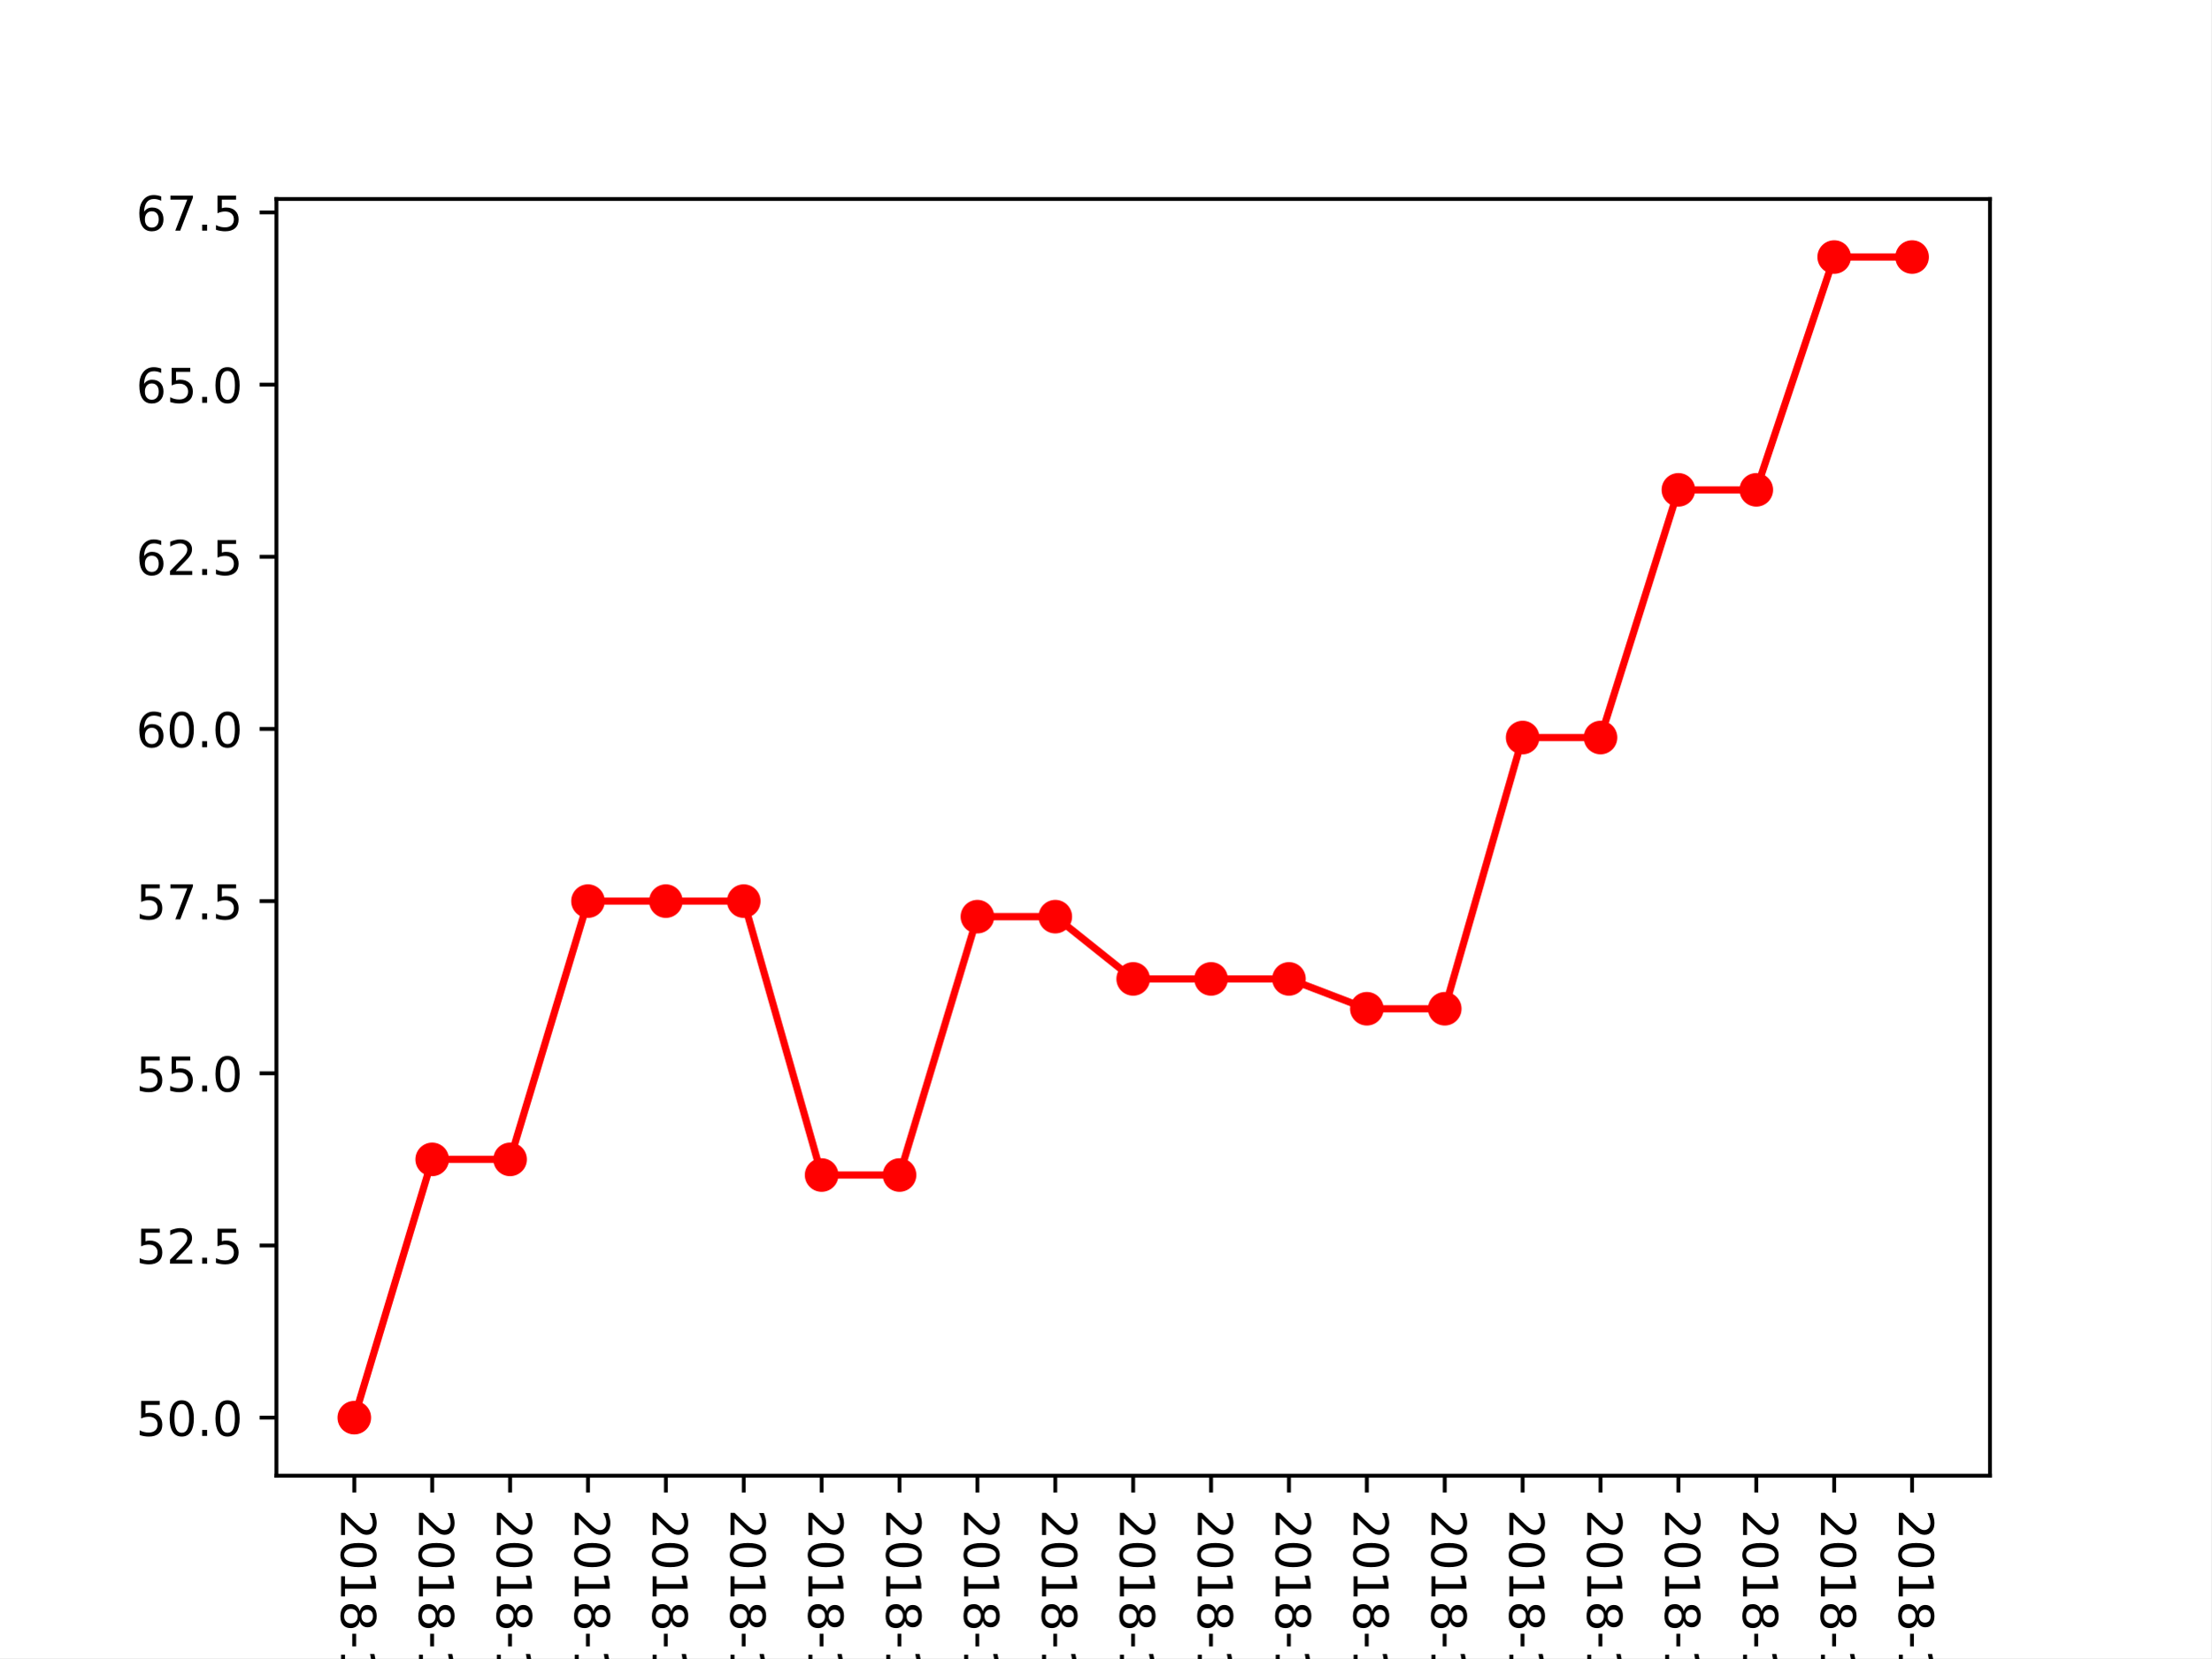
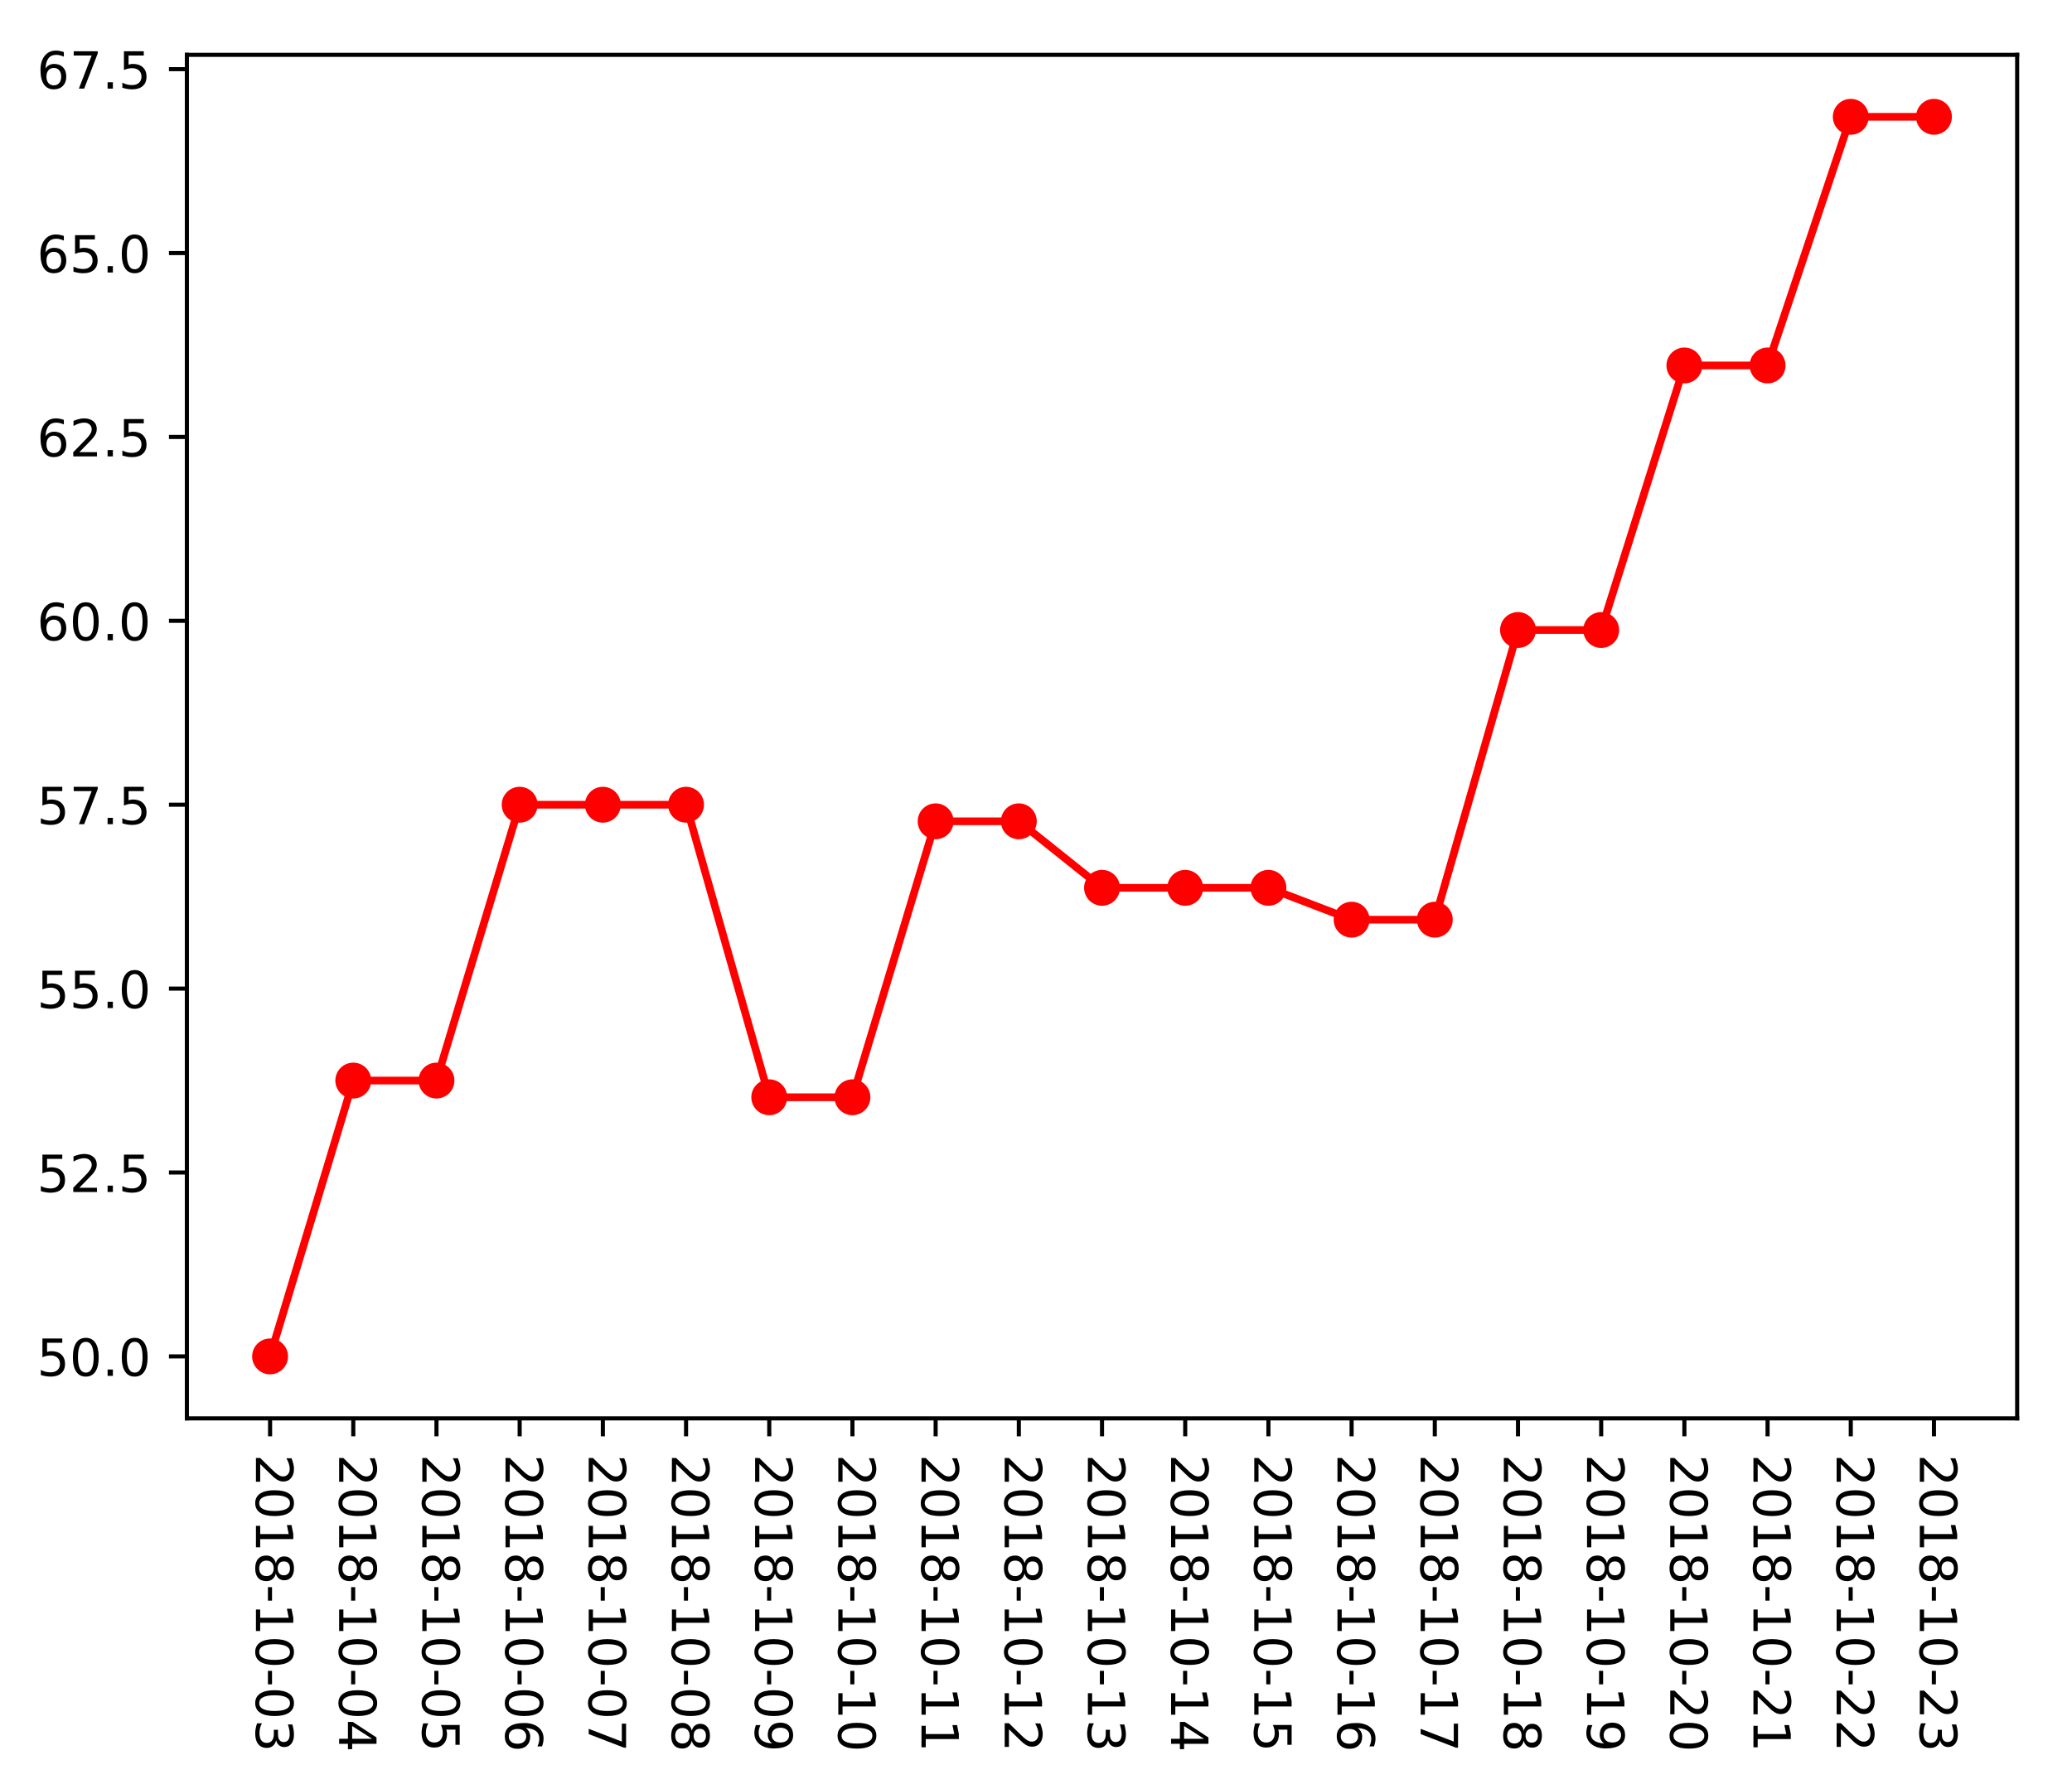
- <svg xmlns="http://www.w3.org/2000/svg" xmlns:xlink="http://www.w3.org/1999/xlink" height="345.6pt" version="1.1" viewBox="0 0 460.8 345.6" width="460.8pt">
+ <svg xmlns="http://www.w3.org/2000/svg" xmlns:xlink="http://www.w3.org/1999/xlink" height="349.128pt" version="1.1" viewBox="0 0 404.286 349.128" width="404.286pt">
  <defs>
    <style type="text/css">
*{stroke-linecap:butt;stroke-linejoin:round;}
  </style>
  </defs>
  <g id="figure_1">
    <g id="patch_1">
-       <path d="M 0 345.6  L 460.8 345.6  L 460.8 0  L 0 0  z " style="fill:#ffffff;" />
+       <path d="M 0 349.128  L 404.286 349.128  L 404.286 0  L 0 0  z " style="fill:#ffffff;" />
    </g>
    <g id="axes_1">
      <g id="patch_2">
-         <path d="M 57.6 307.584  L 414.72 307.584  L 414.72 41.472  L 57.6 41.472  z " style="fill:#ffffff;" />
+         <path d="M 36.466 276.812  L 393.586 276.812  L 393.586 10.7  L 36.466 10.7  z " style="fill:#ffffff;" />
      </g>
      <g id="matplotlib.axis_1">
        <g id="xtick_1">
          <g id="line2d_1">
            <defs>
-               <path d="M 0 0  L 0 3.5  " id="mff455a724b" style="stroke:#000000;stroke-width:0.8;" />
-             </defs>
-             <g>
-               <use style="stroke:#000000;stroke-width:0.8;" x="73.833" xlink:href="#mff455a724b" y="307.584" />
+               <path d="M 0 0  L 0 3.5  " id="m095bfec484" style="stroke:#000000;stroke-width:0.8;" />
+             </defs>
+             <g>
+               <use style="stroke:#000000;stroke-width:0.8;" x="52.698" xlink:href="#m095bfec484" y="276.812" />
            </g>
          </g>
          <g id="text_1">
            <defs>
              <path d="M 19.188 8.297  L 53.609 8.297  L 53.609 0  L 7.328 0  L 7.328 8.297  Q 12.938 14.109 22.625 23.891  Q 32.328 33.688 34.812 36.531  Q 39.547 41.844 41.422 45.531  Q 43.312 49.219 43.312 52.781  Q 43.312 58.594 39.234 62.25  Q 35.156 65.922 28.609 65.922  Q 23.969 65.922 18.812 64.312  Q 13.672 62.703 7.812 59.422  L 7.812 69.391  Q 13.766 71.781 18.938 73  Q 24.125 74.219 28.422 74.219  Q 39.75 74.219 46.484 68.547  Q 53.219 62.891 53.219 53.422  Q 53.219 48.922 51.531 44.891  Q 49.859 40.875 45.406 35.406  Q 44.188 33.984 37.641 27.219  Q 31.109 20.453 19.188 8.297  z " id="DejaVuSans-50" />
              <path d="M 31.781 66.406  Q 24.172 66.406 20.328 58.906  Q 16.5 51.422 16.5 36.375  Q 16.5 21.391 20.328 13.891  Q 24.172 6.391 31.781 6.391  Q 39.453 6.391 43.281 13.891  Q 47.125 21.391 47.125 36.375  Q 47.125 51.422 43.281 58.906  Q 39.453 66.406 31.781 66.406  z M 31.781 74.219  Q 44.047 74.219 50.516 64.516  Q 56.984 54.828 56.984 36.375  Q 56.984 17.969 50.516 8.266  Q 44.047 -1.422 31.781 -1.422  Q 19.531 -1.422 13.062 8.266  Q 6.594 17.969 6.594 36.375  Q 6.594 54.828 13.062 64.516  Q 19.531 74.219 31.781 74.219  z " id="DejaVuSans-48" />
              <path d="M 12.406 8.297  L 28.516 8.297  L 28.516 63.922  L 10.984 60.406  L 10.984 69.391  L 28.422 72.906  L 38.281 72.906  L 38.281 8.297  L 54.391 8.297  L 54.391 0  L 12.406 0  z " id="DejaVuSans-49" />
              <path d="M 31.781 34.625  Q 24.75 34.625 20.719 30.859  Q 16.703 27.094 16.703 20.516  Q 16.703 13.922 20.719 10.156  Q 24.75 6.391 31.781 6.391  Q 38.812 6.391 42.859 10.172  Q 46.922 13.969 46.922 20.516  Q 46.922 27.094 42.891 30.859  Q 38.875 34.625 31.781 34.625  z M 21.922 38.812  Q 15.578 40.375 12.031 44.719  Q 8.5 49.078 8.5 55.328  Q 8.5 64.062 14.719 69.141  Q 20.953 74.219 31.781 74.219  Q 42.672 74.219 48.875 69.141  Q 55.078 64.062 55.078 55.328  Q 55.078 49.078 51.531 44.719  Q 48 40.375 41.703 38.812  Q 48.828 37.156 52.797 32.312  Q 56.781 27.484 56.781 20.516  Q 56.781 9.906 50.312 4.234  Q 43.844 -1.422 31.781 -1.422  Q 19.734 -1.422 13.25 4.234  Q 6.781 9.906 6.781 20.516  Q 6.781 27.484 10.781 32.312  Q 14.797 37.156 21.922 38.812  z M 18.312 54.391  Q 18.312 48.734 21.844 45.562  Q 25.391 42.391 31.781 42.391  Q 38.141 42.391 41.719 45.562  Q 45.312 48.734 45.312 54.391  Q 45.312 60.062 41.719 63.234  Q 38.141 66.406 31.781 66.406  Q 25.391 66.406 21.844 63.234  Q 18.312 60.062 18.312 54.391  z " id="DejaVuSans-56" />
              <path d="M 4.891 31.391  L 31.203 31.391  L 31.203 23.391  L 4.891 23.391  z " id="DejaVuSans-45" />
              <path d="M 40.578 39.312  Q 47.656 37.797 51.625 33  Q 55.609 28.219 55.609 21.188  Q 55.609 10.406 48.188 4.484  Q 40.766 -1.422 27.094 -1.422  Q 22.516 -1.422 17.656 -0.516  Q 12.797 0.391 7.625 2.203  L 7.625 11.719  Q 11.719 9.328 16.594 8.109  Q 21.484 6.891 26.812 6.891  Q 36.078 6.891 40.938 10.547  Q 45.797 14.203 45.797 21.188  Q 45.797 27.641 41.281 31.266  Q 36.766 34.906 28.719 34.906  L 20.219 34.906  L 20.219 43.016  L 29.109 43.016  Q 36.375 43.016 40.234 45.922  Q 44.094 48.828 44.094 54.297  Q 44.094 59.906 40.109 62.906  Q 36.141 65.922 28.719 65.922  Q 24.656 65.922 20.016 65.031  Q 15.375 64.156 9.812 62.312  L 9.812 71.094  Q 15.438 72.656 20.344 73.438  Q 25.25 74.219 29.594 74.219  Q 40.828 74.219 47.359 69.109  Q 53.906 64.016 53.906 55.328  Q 53.906 49.266 50.438 45.094  Q 46.969 40.922 40.578 39.312  z " id="DejaVuSans-51" />
            </defs>
-             <g transform="translate(71.07335 314.584)rotate(-270)scale(0.1 -0.1)">
+             <g transform="translate(49.93898 283.812)rotate(-270)scale(0.1 -0.1)">
              <use xlink:href="#DejaVuSans-50" />
              <use x="63.623" xlink:href="#DejaVuSans-48" />
              <use x="127.246" xlink:href="#DejaVuSans-49" />
              <use x="190.869" xlink:href="#DejaVuSans-56" />
              <use x="254.492" xlink:href="#DejaVuSans-45" />
              <use x="290.576" xlink:href="#DejaVuSans-49" />
              <use x="354.199" xlink:href="#DejaVuSans-48" />
              <use x="417.822" xlink:href="#DejaVuSans-45" />
              <use x="453.906" xlink:href="#DejaVuSans-48" />
              <use x="517.529" xlink:href="#DejaVuSans-51" />
            </g>
          </g>
        </g>
        <g id="xtick_2">
          <g id="line2d_2">
            <g>
-               <use style="stroke:#000000;stroke-width:0.8;" x="90.065" xlink:href="#mff455a724b" y="307.584" />
+               <use style="stroke:#000000;stroke-width:0.8;" x="68.931" xlink:href="#m095bfec484" y="276.812" />
            </g>
          </g>
          <g id="text_2">
            <defs>
              <path d="M 37.797 64.312  L 12.891 25.391  L 37.797 25.391  z M 35.203 72.906  L 47.609 72.906  L 47.609 25.391  L 58.016 25.391  L 58.016 17.188  L 47.609 17.188  L 47.609 0  L 37.797 0  L 37.797 17.188  L 4.891 17.188  L 4.891 26.703  z " id="DejaVuSans-52" />
            </defs>
-             <g transform="translate(87.30608 314.584)rotate(-270)scale(0.1 -0.1)">
+             <g transform="translate(66.17171 283.812)rotate(-270)scale(0.1 -0.1)">
              <use xlink:href="#DejaVuSans-50" />
              <use x="63.623" xlink:href="#DejaVuSans-48" />
              <use x="127.246" xlink:href="#DejaVuSans-49" />
              <use x="190.869" xlink:href="#DejaVuSans-56" />
              <use x="254.492" xlink:href="#DejaVuSans-45" />
              <use x="290.576" xlink:href="#DejaVuSans-49" />
              <use x="354.199" xlink:href="#DejaVuSans-48" />
              <use x="417.822" xlink:href="#DejaVuSans-45" />
              <use x="453.906" xlink:href="#DejaVuSans-48" />
              <use x="517.529" xlink:href="#DejaVuSans-52" />
            </g>
          </g>
        </g>
        <g id="xtick_3">
          <g id="line2d_3">
            <g>
-               <use style="stroke:#000000;stroke-width:0.8;" x="106.298" xlink:href="#mff455a724b" y="307.584" />
+               <use style="stroke:#000000;stroke-width:0.8;" x="85.164" xlink:href="#m095bfec484" y="276.812" />
            </g>
          </g>
          <g id="text_3">
            <defs>
              <path d="M 10.797 72.906  L 49.516 72.906  L 49.516 64.594  L 19.828 64.594  L 19.828 46.734  Q 21.969 47.469 24.109 47.828  Q 26.266 48.188 28.422 48.188  Q 40.625 48.188 47.75 41.5  Q 54.891 34.812 54.891 23.391  Q 54.891 11.625 47.562 5.094  Q 40.234 -1.422 26.906 -1.422  Q 22.312 -1.422 17.547 -0.641  Q 12.797 0.141 7.719 1.703  L 7.719 11.625  Q 12.109 9.234 16.797 8.062  Q 21.484 6.891 26.703 6.891  Q 35.156 6.891 40.078 11.328  Q 45.016 15.766 45.016 23.391  Q 45.016 31 40.078 35.438  Q 35.156 39.891 26.703 39.891  Q 22.75 39.891 18.812 39.016  Q 14.891 38.141 10.797 36.281  z " id="DejaVuSans-53" />
            </defs>
-             <g transform="translate(103.5388 314.584)rotate(-270)scale(0.1 -0.1)">
+             <g transform="translate(82.40443 283.812)rotate(-270)scale(0.1 -0.1)">
              <use xlink:href="#DejaVuSans-50" />
              <use x="63.623" xlink:href="#DejaVuSans-48" />
              <use x="127.246" xlink:href="#DejaVuSans-49" />
              <use x="190.869" xlink:href="#DejaVuSans-56" />
              <use x="254.492" xlink:href="#DejaVuSans-45" />
              <use x="290.576" xlink:href="#DejaVuSans-49" />
              <use x="354.199" xlink:href="#DejaVuSans-48" />
              <use x="417.822" xlink:href="#DejaVuSans-45" />
              <use x="453.906" xlink:href="#DejaVuSans-48" />
              <use x="517.529" xlink:href="#DejaVuSans-53" />
            </g>
          </g>
        </g>
        <g id="xtick_4">
          <g id="line2d_4">
            <g>
-               <use style="stroke:#000000;stroke-width:0.8;" x="122.531" xlink:href="#mff455a724b" y="307.584" />
+               <use style="stroke:#000000;stroke-width:0.8;" x="101.397" xlink:href="#m095bfec484" y="276.812" />
            </g>
          </g>
          <g id="text_4">
            <defs>
              <path d="M 33.016 40.375  Q 26.375 40.375 22.484 35.828  Q 18.609 31.297 18.609 23.391  Q 18.609 15.531 22.484 10.953  Q 26.375 6.391 33.016 6.391  Q 39.656 6.391 43.531 10.953  Q 47.406 15.531 47.406 23.391  Q 47.406 31.297 43.531 35.828  Q 39.656 40.375 33.016 40.375  z M 52.594 71.297  L 52.594 62.312  Q 48.875 64.062 45.094 64.984  Q 41.312 65.922 37.594 65.922  Q 27.828 65.922 22.672 59.328  Q 17.531 52.734 16.797 39.406  Q 19.672 43.656 24.016 45.922  Q 28.375 48.188 33.594 48.188  Q 44.578 48.188 50.953 41.516  Q 57.328 34.859 57.328 23.391  Q 57.328 12.156 50.688 5.359  Q 44.047 -1.422 33.016 -1.422  Q 20.359 -1.422 13.672 8.266  Q 6.984 17.969 6.984 36.375  Q 6.984 53.656 15.188 63.938  Q 23.391 74.219 37.203 74.219  Q 40.922 74.219 44.703 73.484  Q 48.484 72.75 52.594 71.297  z " id="DejaVuSans-54" />
            </defs>
-             <g transform="translate(119.7715 314.584)rotate(-270)scale(0.1 -0.1)">
+             <g transform="translate(98.63716 283.812)rotate(-270)scale(0.1 -0.1)">
              <use xlink:href="#DejaVuSans-50" />
              <use x="63.623" xlink:href="#DejaVuSans-48" />
              <use x="127.246" xlink:href="#DejaVuSans-49" />
              <use x="190.869" xlink:href="#DejaVuSans-56" />
              <use x="254.492" xlink:href="#DejaVuSans-45" />
              <use x="290.576" xlink:href="#DejaVuSans-49" />
              <use x="354.199" xlink:href="#DejaVuSans-48" />
              <use x="417.822" xlink:href="#DejaVuSans-45" />
              <use x="453.906" xlink:href="#DejaVuSans-48" />
              <use x="517.529" xlink:href="#DejaVuSans-54" />
            </g>
          </g>
        </g>
        <g id="xtick_5">
          <g id="line2d_5">
            <g>
-               <use style="stroke:#000000;stroke-width:0.8;" x="138.764" xlink:href="#mff455a724b" y="307.584" />
+               <use style="stroke:#000000;stroke-width:0.8;" x="117.629" xlink:href="#m095bfec484" y="276.812" />
            </g>
          </g>
          <g id="text_5">
            <defs>
              <path d="M 8.203 72.906  L 55.078 72.906  L 55.078 68.703  L 28.609 0  L 18.312 0  L 43.219 64.594  L 8.203 64.594  z " id="DejaVuSans-55" />
            </defs>
-             <g transform="translate(136.0043 314.584)rotate(-270)scale(0.1 -0.1)">
+             <g transform="translate(114.8699 283.812)rotate(-270)scale(0.1 -0.1)">
              <use xlink:href="#DejaVuSans-50" />
              <use x="63.623" xlink:href="#DejaVuSans-48" />
              <use x="127.246" xlink:href="#DejaVuSans-49" />
              <use x="190.869" xlink:href="#DejaVuSans-56" />
              <use x="254.492" xlink:href="#DejaVuSans-45" />
              <use x="290.576" xlink:href="#DejaVuSans-49" />
              <use x="354.199" xlink:href="#DejaVuSans-48" />
              <use x="417.822" xlink:href="#DejaVuSans-45" />
              <use x="453.906" xlink:href="#DejaVuSans-48" />
              <use x="517.529" xlink:href="#DejaVuSans-55" />
            </g>
          </g>
        </g>
        <g id="xtick_6">
          <g id="line2d_6">
            <g>
-               <use style="stroke:#000000;stroke-width:0.8;" x="154.996" xlink:href="#mff455a724b" y="307.584" />
+               <use style="stroke:#000000;stroke-width:0.8;" x="133.862" xlink:href="#m095bfec484" y="276.812" />
            </g>
          </g>
          <g id="text_6">
-             <g transform="translate(152.237 314.584)rotate(-270)scale(0.1 -0.1)">
+             <g transform="translate(131.1026 283.812)rotate(-270)scale(0.1 -0.1)">
              <use xlink:href="#DejaVuSans-50" />
              <use x="63.623" xlink:href="#DejaVuSans-48" />
              <use x="127.246" xlink:href="#DejaVuSans-49" />
              <use x="190.869" xlink:href="#DejaVuSans-56" />
              <use x="254.492" xlink:href="#DejaVuSans-45" />
              <use x="290.576" xlink:href="#DejaVuSans-49" />
              <use x="354.199" xlink:href="#DejaVuSans-48" />
              <use x="417.822" xlink:href="#DejaVuSans-45" />
              <use x="453.906" xlink:href="#DejaVuSans-48" />
              <use x="517.529" xlink:href="#DejaVuSans-56" />
            </g>
          </g>
        </g>
        <g id="xtick_7">
          <g id="line2d_7">
            <g>
-               <use style="stroke:#000000;stroke-width:0.8;" x="171.229" xlink:href="#mff455a724b" y="307.584" />
+               <use style="stroke:#000000;stroke-width:0.8;" x="150.095" xlink:href="#m095bfec484" y="276.812" />
            </g>
          </g>
          <g id="text_7">
            <defs>
              <path d="M 10.984 1.516  L 10.984 10.5  Q 14.703 8.734 18.5 7.812  Q 22.312 6.891 25.984 6.891  Q 35.75 6.891 40.891 13.453  Q 46.047 20.016 46.781 33.406  Q 43.953 29.203 39.594 26.953  Q 35.25 24.703 29.984 24.703  Q 19.047 24.703 12.672 31.312  Q 6.297 37.938 6.297 49.422  Q 6.297 60.641 12.938 67.422  Q 19.578 74.219 30.609 74.219  Q 43.266 74.219 49.922 64.516  Q 56.594 54.828 56.594 36.375  Q 56.594 19.141 48.406 8.859  Q 40.234 -1.422 26.422 -1.422  Q 22.703 -1.422 18.891 -0.688  Q 15.094 0.047 10.984 1.516  z M 30.609 32.422  Q 37.25 32.422 41.125 36.953  Q 45.016 41.5 45.016 49.422  Q 45.016 57.281 41.125 61.844  Q 37.25 66.406 30.609 66.406  Q 23.969 66.406 20.094 61.844  Q 16.219 57.281 16.219 49.422  Q 16.219 41.5 20.094 36.953  Q 23.969 32.422 30.609 32.422  z " id="DejaVuSans-57" />
            </defs>
-             <g transform="translate(168.4697 314.584)rotate(-270)scale(0.1 -0.1)">
+             <g transform="translate(147.3353 283.812)rotate(-270)scale(0.1 -0.1)">
              <use xlink:href="#DejaVuSans-50" />
              <use x="63.623" xlink:href="#DejaVuSans-48" />
              <use x="127.246" xlink:href="#DejaVuSans-49" />
              <use x="190.869" xlink:href="#DejaVuSans-56" />
              <use x="254.492" xlink:href="#DejaVuSans-45" />
              <use x="290.576" xlink:href="#DejaVuSans-49" />
              <use x="354.199" xlink:href="#DejaVuSans-48" />
              <use x="417.822" xlink:href="#DejaVuSans-45" />
              <use x="453.906" xlink:href="#DejaVuSans-48" />
              <use x="517.529" xlink:href="#DejaVuSans-57" />
            </g>
          </g>
        </g>
        <g id="xtick_8">
          <g id="line2d_8">
            <g>
-               <use style="stroke:#000000;stroke-width:0.8;" x="187.462" xlink:href="#mff455a724b" y="307.584" />
+               <use style="stroke:#000000;stroke-width:0.8;" x="166.327" xlink:href="#m095bfec484" y="276.812" />
            </g>
          </g>
          <g id="text_8">
-             <g transform="translate(184.7024 314.584)rotate(-270)scale(0.1 -0.1)">
+             <g transform="translate(163.5681 283.812)rotate(-270)scale(0.1 -0.1)">
              <use xlink:href="#DejaVuSans-50" />
              <use x="63.623" xlink:href="#DejaVuSans-48" />
              <use x="127.246" xlink:href="#DejaVuSans-49" />
              <use x="190.869" xlink:href="#DejaVuSans-56" />
              <use x="254.492" xlink:href="#DejaVuSans-45" />
              <use x="290.576" xlink:href="#DejaVuSans-49" />
              <use x="354.199" xlink:href="#DejaVuSans-48" />
              <use x="417.822" xlink:href="#DejaVuSans-45" />
              <use x="453.906" xlink:href="#DejaVuSans-49" />
              <use x="517.529" xlink:href="#DejaVuSans-48" />
            </g>
          </g>
        </g>
        <g id="xtick_9">
          <g id="line2d_9">
            <g>
-               <use style="stroke:#000000;stroke-width:0.8;" x="203.695" xlink:href="#mff455a724b" y="307.584" />
+               <use style="stroke:#000000;stroke-width:0.8;" x="182.56" xlink:href="#m095bfec484" y="276.812" />
            </g>
          </g>
          <g id="text_9">
-             <g transform="translate(200.9352 314.584)rotate(-270)scale(0.1 -0.1)">
+             <g transform="translate(179.8008 283.812)rotate(-270)scale(0.1 -0.1)">
              <use xlink:href="#DejaVuSans-50" />
              <use x="63.623" xlink:href="#DejaVuSans-48" />
              <use x="127.246" xlink:href="#DejaVuSans-49" />
              <use x="190.869" xlink:href="#DejaVuSans-56" />
              <use x="254.492" xlink:href="#DejaVuSans-45" />
              <use x="290.576" xlink:href="#DejaVuSans-49" />
              <use x="354.199" xlink:href="#DejaVuSans-48" />
              <use x="417.822" xlink:href="#DejaVuSans-45" />
              <use x="453.906" xlink:href="#DejaVuSans-49" />
              <use x="517.529" xlink:href="#DejaVuSans-49" />
            </g>
          </g>
        </g>
        <g id="xtick_10">
          <g id="line2d_10">
            <g>
-               <use style="stroke:#000000;stroke-width:0.8;" x="219.927" xlink:href="#mff455a724b" y="307.584" />
+               <use style="stroke:#000000;stroke-width:0.8;" x="198.793" xlink:href="#m095bfec484" y="276.812" />
            </g>
          </g>
          <g id="text_10">
-             <g transform="translate(217.1679 314.584)rotate(-270)scale(0.1 -0.1)">
+             <g transform="translate(196.0335 283.812)rotate(-270)scale(0.1 -0.1)">
              <use xlink:href="#DejaVuSans-50" />
              <use x="63.623" xlink:href="#DejaVuSans-48" />
              <use x="127.246" xlink:href="#DejaVuSans-49" />
              <use x="190.869" xlink:href="#DejaVuSans-56" />
              <use x="254.492" xlink:href="#DejaVuSans-45" />
              <use x="290.576" xlink:href="#DejaVuSans-49" />
              <use x="354.199" xlink:href="#DejaVuSans-48" />
              <use x="417.822" xlink:href="#DejaVuSans-45" />
              <use x="453.906" xlink:href="#DejaVuSans-49" />
              <use x="517.529" xlink:href="#DejaVuSans-50" />
            </g>
          </g>
        </g>
        <g id="xtick_11">
          <g id="line2d_11">
            <g>
-               <use style="stroke:#000000;stroke-width:0.8;" x="236.16" xlink:href="#mff455a724b" y="307.584" />
+               <use style="stroke:#000000;stroke-width:0.8;" x="215.026" xlink:href="#m095bfec484" y="276.812" />
            </g>
          </g>
          <g id="text_11">
-             <g transform="translate(233.4006 314.584)rotate(-270)scale(0.1 -0.1)">
+             <g transform="translate(212.2663 283.812)rotate(-270)scale(0.1 -0.1)">
              <use xlink:href="#DejaVuSans-50" />
              <use x="63.623" xlink:href="#DejaVuSans-48" />
              <use x="127.246" xlink:href="#DejaVuSans-49" />
              <use x="190.869" xlink:href="#DejaVuSans-56" />
              <use x="254.492" xlink:href="#DejaVuSans-45" />
              <use x="290.576" xlink:href="#DejaVuSans-49" />
              <use x="354.199" xlink:href="#DejaVuSans-48" />
              <use x="417.822" xlink:href="#DejaVuSans-45" />
              <use x="453.906" xlink:href="#DejaVuSans-49" />
              <use x="517.529" xlink:href="#DejaVuSans-51" />
            </g>
          </g>
        </g>
        <g id="xtick_12">
          <g id="line2d_12">
            <g>
-               <use style="stroke:#000000;stroke-width:0.8;" x="252.393" xlink:href="#mff455a724b" y="307.584" />
+               <use style="stroke:#000000;stroke-width:0.8;" x="231.258" xlink:href="#m095bfec484" y="276.812" />
            </g>
          </g>
          <g id="text_12">
-             <g transform="translate(249.6334 314.584)rotate(-270)scale(0.1 -0.1)">
+             <g transform="translate(228.499 283.812)rotate(-270)scale(0.1 -0.1)">
              <use xlink:href="#DejaVuSans-50" />
              <use x="63.623" xlink:href="#DejaVuSans-48" />
              <use x="127.246" xlink:href="#DejaVuSans-49" />
              <use x="190.869" xlink:href="#DejaVuSans-56" />
              <use x="254.492" xlink:href="#DejaVuSans-45" />
              <use x="290.576" xlink:href="#DejaVuSans-49" />
              <use x="354.199" xlink:href="#DejaVuSans-48" />
              <use x="417.822" xlink:href="#DejaVuSans-45" />
              <use x="453.906" xlink:href="#DejaVuSans-49" />
              <use x="517.529" xlink:href="#DejaVuSans-52" />
            </g>
          </g>
        </g>
        <g id="xtick_13">
          <g id="line2d_13">
            <g>
-               <use style="stroke:#000000;stroke-width:0.8;" x="268.625" xlink:href="#mff455a724b" y="307.584" />
+               <use style="stroke:#000000;stroke-width:0.8;" x="247.491" xlink:href="#m095bfec484" y="276.812" />
            </g>
          </g>
          <g id="text_13">
-             <g transform="translate(265.8661 314.584)rotate(-270)scale(0.1 -0.1)">
+             <g transform="translate(244.7317 283.812)rotate(-270)scale(0.1 -0.1)">
              <use xlink:href="#DejaVuSans-50" />
              <use x="63.623" xlink:href="#DejaVuSans-48" />
              <use x="127.246" xlink:href="#DejaVuSans-49" />
              <use x="190.869" xlink:href="#DejaVuSans-56" />
              <use x="254.492" xlink:href="#DejaVuSans-45" />
              <use x="290.576" xlink:href="#DejaVuSans-49" />
              <use x="354.199" xlink:href="#DejaVuSans-48" />
              <use x="417.822" xlink:href="#DejaVuSans-45" />
              <use x="453.906" xlink:href="#DejaVuSans-49" />
              <use x="517.529" xlink:href="#DejaVuSans-53" />
            </g>
          </g>
        </g>
        <g id="xtick_14">
          <g id="line2d_14">
            <g>
-               <use style="stroke:#000000;stroke-width:0.8;" x="284.858" xlink:href="#mff455a724b" y="307.584" />
+               <use style="stroke:#000000;stroke-width:0.8;" x="263.724" xlink:href="#m095bfec484" y="276.812" />
            </g>
          </g>
          <g id="text_14">
-             <g transform="translate(282.0988 314.584)rotate(-270)scale(0.1 -0.1)">
+             <g transform="translate(260.9644 283.812)rotate(-270)scale(0.1 -0.1)">
              <use xlink:href="#DejaVuSans-50" />
              <use x="63.623" xlink:href="#DejaVuSans-48" />
              <use x="127.246" xlink:href="#DejaVuSans-49" />
              <use x="190.869" xlink:href="#DejaVuSans-56" />
              <use x="254.492" xlink:href="#DejaVuSans-45" />
              <use x="290.576" xlink:href="#DejaVuSans-49" />
              <use x="354.199" xlink:href="#DejaVuSans-48" />
              <use x="417.822" xlink:href="#DejaVuSans-45" />
              <use x="453.906" xlink:href="#DejaVuSans-49" />
              <use x="517.529" xlink:href="#DejaVuSans-54" />
            </g>
          </g>
        </g>
        <g id="xtick_15">
          <g id="line2d_15">
            <g>
-               <use style="stroke:#000000;stroke-width:0.8;" x="301.091" xlink:href="#mff455a724b" y="307.584" />
+               <use style="stroke:#000000;stroke-width:0.8;" x="279.957" xlink:href="#m095bfec484" y="276.812" />
            </g>
          </g>
          <g id="text_15">
-             <g transform="translate(298.3315 314.584)rotate(-270)scale(0.1 -0.1)">
+             <g transform="translate(277.1972 283.812)rotate(-270)scale(0.1 -0.1)">
              <use xlink:href="#DejaVuSans-50" />
              <use x="63.623" xlink:href="#DejaVuSans-48" />
              <use x="127.246" xlink:href="#DejaVuSans-49" />
              <use x="190.869" xlink:href="#DejaVuSans-56" />
              <use x="254.492" xlink:href="#DejaVuSans-45" />
              <use x="290.576" xlink:href="#DejaVuSans-49" />
              <use x="354.199" xlink:href="#DejaVuSans-48" />
              <use x="417.822" xlink:href="#DejaVuSans-45" />
              <use x="453.906" xlink:href="#DejaVuSans-49" />
              <use x="517.529" xlink:href="#DejaVuSans-55" />
            </g>
          </g>
        </g>
        <g id="xtick_16">
          <g id="line2d_16">
            <g>
-               <use style="stroke:#000000;stroke-width:0.8;" x="317.324" xlink:href="#mff455a724b" y="307.584" />
+               <use style="stroke:#000000;stroke-width:0.8;" x="296.189" xlink:href="#m095bfec484" y="276.812" />
            </g>
          </g>
          <g id="text_16">
-             <g transform="translate(314.5643 314.584)rotate(-270)scale(0.1 -0.1)">
+             <g transform="translate(293.4299 283.812)rotate(-270)scale(0.1 -0.1)">
              <use xlink:href="#DejaVuSans-50" />
              <use x="63.623" xlink:href="#DejaVuSans-48" />
              <use x="127.246" xlink:href="#DejaVuSans-49" />
              <use x="190.869" xlink:href="#DejaVuSans-56" />
              <use x="254.492" xlink:href="#DejaVuSans-45" />
              <use x="290.576" xlink:href="#DejaVuSans-49" />
              <use x="354.199" xlink:href="#DejaVuSans-48" />
              <use x="417.822" xlink:href="#DejaVuSans-45" />
              <use x="453.906" xlink:href="#DejaVuSans-49" />
              <use x="517.529" xlink:href="#DejaVuSans-56" />
            </g>
          </g>
        </g>
        <g id="xtick_17">
          <g id="line2d_17">
            <g>
-               <use style="stroke:#000000;stroke-width:0.8;" x="333.556" xlink:href="#mff455a724b" y="307.584" />
+               <use style="stroke:#000000;stroke-width:0.8;" x="312.422" xlink:href="#m095bfec484" y="276.812" />
            </g>
          </g>
          <g id="text_17">
-             <g transform="translate(330.797 314.584)rotate(-270)scale(0.1 -0.1)">
+             <g transform="translate(309.6626 283.812)rotate(-270)scale(0.1 -0.1)">
              <use xlink:href="#DejaVuSans-50" />
              <use x="63.623" xlink:href="#DejaVuSans-48" />
              <use x="127.246" xlink:href="#DejaVuSans-49" />
              <use x="190.869" xlink:href="#DejaVuSans-56" />
              <use x="254.492" xlink:href="#DejaVuSans-45" />
              <use x="290.576" xlink:href="#DejaVuSans-49" />
              <use x="354.199" xlink:href="#DejaVuSans-48" />
              <use x="417.822" xlink:href="#DejaVuSans-45" />
              <use x="453.906" xlink:href="#DejaVuSans-49" />
              <use x="517.529" xlink:href="#DejaVuSans-57" />
            </g>
          </g>
        </g>
        <g id="xtick_18">
          <g id="line2d_18">
            <g>
-               <use style="stroke:#000000;stroke-width:0.8;" x="349.789" xlink:href="#mff455a724b" y="307.584" />
+               <use style="stroke:#000000;stroke-width:0.8;" x="328.655" xlink:href="#m095bfec484" y="276.812" />
            </g>
          </g>
          <g id="text_18">
-             <g transform="translate(347.0297 314.584)rotate(-270)scale(0.1 -0.1)">
+             <g transform="translate(325.8953 283.812)rotate(-270)scale(0.1 -0.1)">
              <use xlink:href="#DejaVuSans-50" />
              <use x="63.623" xlink:href="#DejaVuSans-48" />
              <use x="127.246" xlink:href="#DejaVuSans-49" />
              <use x="190.869" xlink:href="#DejaVuSans-56" />
              <use x="254.492" xlink:href="#DejaVuSans-45" />
              <use x="290.576" xlink:href="#DejaVuSans-49" />
              <use x="354.199" xlink:href="#DejaVuSans-48" />
              <use x="417.822" xlink:href="#DejaVuSans-45" />
              <use x="453.906" xlink:href="#DejaVuSans-50" />
              <use x="517.529" xlink:href="#DejaVuSans-48" />
            </g>
          </g>
        </g>
        <g id="xtick_19">
          <g id="line2d_19">
            <g>
-               <use style="stroke:#000000;stroke-width:0.8;" x="366.022" xlink:href="#mff455a724b" y="307.584" />
+               <use style="stroke:#000000;stroke-width:0.8;" x="344.887" xlink:href="#m095bfec484" y="276.812" />
            </g>
          </g>
          <g id="text_19">
-             <g transform="translate(363.2624 314.584)rotate(-270)scale(0.1 -0.1)">
+             <g transform="translate(342.1281 283.812)rotate(-270)scale(0.1 -0.1)">
              <use xlink:href="#DejaVuSans-50" />
              <use x="63.623" xlink:href="#DejaVuSans-48" />
              <use x="127.246" xlink:href="#DejaVuSans-49" />
              <use x="190.869" xlink:href="#DejaVuSans-56" />
              <use x="254.492" xlink:href="#DejaVuSans-45" />
              <use x="290.576" xlink:href="#DejaVuSans-49" />
              <use x="354.199" xlink:href="#DejaVuSans-48" />
              <use x="417.822" xlink:href="#DejaVuSans-45" />
              <use x="453.906" xlink:href="#DejaVuSans-50" />
              <use x="517.529" xlink:href="#DejaVuSans-49" />
            </g>
          </g>
        </g>
        <g id="xtick_20">
          <g id="line2d_20">
            <g>
-               <use style="stroke:#000000;stroke-width:0.8;" x="382.255" xlink:href="#mff455a724b" y="307.584" />
+               <use style="stroke:#000000;stroke-width:0.8;" x="361.12" xlink:href="#m095bfec484" y="276.812" />
            </g>
          </g>
          <g id="text_20">
-             <g transform="translate(379.4952 314.584)rotate(-270)scale(0.1 -0.1)">
+             <g transform="translate(358.3608 283.812)rotate(-270)scale(0.1 -0.1)">
              <use xlink:href="#DejaVuSans-50" />
              <use x="63.623" xlink:href="#DejaVuSans-48" />
              <use x="127.246" xlink:href="#DejaVuSans-49" />
              <use x="190.869" xlink:href="#DejaVuSans-56" />
              <use x="254.492" xlink:href="#DejaVuSans-45" />
              <use x="290.576" xlink:href="#DejaVuSans-49" />
              <use x="354.199" xlink:href="#DejaVuSans-48" />
              <use x="417.822" xlink:href="#DejaVuSans-45" />
              <use x="453.906" xlink:href="#DejaVuSans-50" />
              <use x="517.529" xlink:href="#DejaVuSans-50" />
            </g>
          </g>
        </g>
        <g id="xtick_21">
          <g id="line2d_21">
            <g>
-               <use style="stroke:#000000;stroke-width:0.8;" x="398.487" xlink:href="#mff455a724b" y="307.584" />
+               <use style="stroke:#000000;stroke-width:0.8;" x="377.353" xlink:href="#m095bfec484" y="276.812" />
            </g>
          </g>
          <g id="text_21">
-             <g transform="translate(395.7279 314.584)rotate(-270)scale(0.1 -0.1)">
+             <g transform="translate(374.5935 283.812)rotate(-270)scale(0.1 -0.1)">
              <use xlink:href="#DejaVuSans-50" />
              <use x="63.623" xlink:href="#DejaVuSans-48" />
              <use x="127.246" xlink:href="#DejaVuSans-49" />
              <use x="190.869" xlink:href="#DejaVuSans-56" />
              <use x="254.492" xlink:href="#DejaVuSans-45" />
              <use x="290.576" xlink:href="#DejaVuSans-49" />
              <use x="354.199" xlink:href="#DejaVuSans-48" />
              <use x="417.822" xlink:href="#DejaVuSans-45" />
              <use x="453.906" xlink:href="#DejaVuSans-50" />
              <use x="517.529" xlink:href="#DejaVuSans-51" />
            </g>
          </g>
        </g>
      </g>
      <g id="matplotlib.axis_2">
        <g id="ytick_1">
          <g id="line2d_22">
            <defs>
-               <path d="M 0 0  L -3.5 0  " id="m4d2f40e2fd" style="stroke:#000000;stroke-width:0.8;" />
-             </defs>
-             <g>
-               <use style="stroke:#000000;stroke-width:0.8;" x="57.6" xlink:href="#m4d2f40e2fd" y="295.488" />
+               <path d="M 0 0  L -3.5 0  " id="m6c60a2f04f" style="stroke:#000000;stroke-width:0.8;" />
+             </defs>
+             <g>
+               <use style="stroke:#000000;stroke-width:0.8;" x="36.466" xlink:href="#m6c60a2f04f" y="264.716" />
            </g>
          </g>
          <g id="text_22">
            <defs>
              <path d="M 10.688 12.406  L 21 12.406  L 21 0  L 10.688 0  z " id="DejaVuSans-46" />
            </defs>
-             <g transform="translate(28.33438 299.2872)scale(0.1 -0.1)">
+             <g transform="translate(7.2 268.5152)scale(0.1 -0.1)">
              <use xlink:href="#DejaVuSans-53" />
              <use x="63.623" xlink:href="#DejaVuSans-48" />
              <use x="127.246" xlink:href="#DejaVuSans-46" />
              <use x="159.033" xlink:href="#DejaVuSans-48" />
            </g>
          </g>
        </g>
        <g id="ytick_2">
          <g id="line2d_23">
            <g>
-               <use style="stroke:#000000;stroke-width:0.8;" x="57.6" xlink:href="#m4d2f40e2fd" y="259.599" />
+               <use style="stroke:#000000;stroke-width:0.8;" x="36.466" xlink:href="#m6c60a2f04f" y="228.827" />
            </g>
          </g>
          <g id="text_23">
-             <g transform="translate(28.33438 263.3985)scale(0.1 -0.1)">
+             <g transform="translate(7.2 232.6265)scale(0.1 -0.1)">
              <use xlink:href="#DejaVuSans-53" />
              <use x="63.623" xlink:href="#DejaVuSans-50" />
              <use x="127.246" xlink:href="#DejaVuSans-46" />
              <use x="159.033" xlink:href="#DejaVuSans-53" />
            </g>
          </g>
        </g>
        <g id="ytick_3">
          <g id="line2d_24">
            <g>
-               <use style="stroke:#000000;stroke-width:0.8;" x="57.6" xlink:href="#m4d2f40e2fd" y="223.711" />
+               <use style="stroke:#000000;stroke-width:0.8;" x="36.466" xlink:href="#m6c60a2f04f" y="192.939" />
            </g>
          </g>
          <g id="text_24">
-             <g transform="translate(28.33438 227.5098)scale(0.1 -0.1)">
+             <g transform="translate(7.2 196.7378)scale(0.1 -0.1)">
              <use xlink:href="#DejaVuSans-53" />
              <use x="63.623" xlink:href="#DejaVuSans-53" />
              <use x="127.246" xlink:href="#DejaVuSans-46" />
              <use x="159.033" xlink:href="#DejaVuSans-48" />
            </g>
          </g>
        </g>
        <g id="ytick_4">
          <g id="line2d_25">
            <g>
-               <use style="stroke:#000000;stroke-width:0.8;" x="57.6" xlink:href="#m4d2f40e2fd" y="187.822" />
+               <use style="stroke:#000000;stroke-width:0.8;" x="36.466" xlink:href="#m6c60a2f04f" y="157.05" />
            </g>
          </g>
          <g id="text_25">
-             <g transform="translate(28.33438 191.6211)scale(0.1 -0.1)">
+             <g transform="translate(7.2 160.8491)scale(0.1 -0.1)">
              <use xlink:href="#DejaVuSans-53" />
              <use x="63.623" xlink:href="#DejaVuSans-55" />
              <use x="127.246" xlink:href="#DejaVuSans-46" />
              <use x="159.033" xlink:href="#DejaVuSans-53" />
            </g>
          </g>
        </g>
        <g id="ytick_5">
          <g id="line2d_26">
            <g>
-               <use style="stroke:#000000;stroke-width:0.8;" x="57.6" xlink:href="#m4d2f40e2fd" y="151.933" />
+               <use style="stroke:#000000;stroke-width:0.8;" x="36.466" xlink:href="#m6c60a2f04f" y="121.161" />
            </g>
          </g>
          <g id="text_26">
-             <g transform="translate(28.33438 155.7324)scale(0.1 -0.1)">
+             <g transform="translate(7.2 124.9604)scale(0.1 -0.1)">
              <use xlink:href="#DejaVuSans-54" />
              <use x="63.623" xlink:href="#DejaVuSans-48" />
              <use x="127.246" xlink:href="#DejaVuSans-46" />
              <use x="159.033" xlink:href="#DejaVuSans-48" />
            </g>
          </g>
        </g>
        <g id="ytick_6">
          <g id="line2d_27">
            <g>
-               <use style="stroke:#000000;stroke-width:0.8;" x="57.6" xlink:href="#m4d2f40e2fd" y="116.045" />
+               <use style="stroke:#000000;stroke-width:0.8;" x="36.466" xlink:href="#m6c60a2f04f" y="85.273" />
            </g>
          </g>
          <g id="text_27">
-             <g transform="translate(28.33438 119.8437)scale(0.1 -0.1)">
+             <g transform="translate(7.2 89.07173)scale(0.1 -0.1)">
              <use xlink:href="#DejaVuSans-54" />
              <use x="63.623" xlink:href="#DejaVuSans-50" />
              <use x="127.246" xlink:href="#DejaVuSans-46" />
              <use x="159.033" xlink:href="#DejaVuSans-53" />
            </g>
          </g>
        </g>
        <g id="ytick_7">
          <g id="line2d_28">
            <g>
-               <use style="stroke:#000000;stroke-width:0.8;" x="57.6" xlink:href="#m4d2f40e2fd" y="80.156" />
+               <use style="stroke:#000000;stroke-width:0.8;" x="36.466" xlink:href="#m6c60a2f04f" y="49.384" />
            </g>
          </g>
          <g id="text_28">
-             <g transform="translate(28.33438 83.95503)scale(0.1 -0.1)">
+             <g transform="translate(7.2 53.18303)scale(0.1 -0.1)">
              <use xlink:href="#DejaVuSans-54" />
              <use x="63.623" xlink:href="#DejaVuSans-53" />
              <use x="127.246" xlink:href="#DejaVuSans-46" />
              <use x="159.033" xlink:href="#DejaVuSans-48" />
            </g>
          </g>
        </g>
        <g id="ytick_8">
          <g id="line2d_29">
            <g>
-               <use style="stroke:#000000;stroke-width:0.8;" x="57.6" xlink:href="#m4d2f40e2fd" y="44.267" />
+               <use style="stroke:#000000;stroke-width:0.8;" x="36.466" xlink:href="#m6c60a2f04f" y="13.495" />
            </g>
          </g>
          <g id="text_29">
-             <g transform="translate(28.33438 48.06633)scale(0.1 -0.1)">
+             <g transform="translate(7.2 17.29433)scale(0.1 -0.1)">
              <use xlink:href="#DejaVuSans-54" />
              <use x="63.623" xlink:href="#DejaVuSans-55" />
              <use x="127.246" xlink:href="#DejaVuSans-46" />
              <use x="159.033" xlink:href="#DejaVuSans-53" />
            </g>
          </g>
        </g>
      </g>
      <g id="line2d_30">
-         <path clip-path="url(#p11a6530b35)" d="M 73.833 295.488  L 90.065 241.655  L 106.298 241.655  L 122.531 187.822  L 138.764 187.822  L 154.996 187.822  L 171.229 244.915  L 187.462 244.915  L 203.695 191.06  L 219.927 191.06  L 236.16 204.038  L 252.393 204.038  L 268.625 204.038  L 284.858 210.257  L 301.091 210.257  L 317.324 153.726  L 333.556 153.726  L 349.789 102.096  L 366.022 102.096  L 382.255 53.568  L 398.487 53.568  " style="fill:none;stroke:#ff0000;stroke-linecap:square;stroke-width:1.5;" />
+         <path clip-path="url(#pfbea1e723a)" d="M 52.698 264.716  L 68.931 210.883  L 85.164 210.883  L 101.397 157.05  L 117.629 157.05  L 133.862 157.05  L 150.095 214.143  L 166.327 214.143  L 182.56 160.288  L 198.793 160.288  L 215.026 173.266  L 231.258 173.266  L 247.491 173.266  L 263.724 179.485  L 279.957 179.485  L 296.189 122.954  L 312.422 122.954  L 328.655 71.324  L 344.887 71.324  L 361.12 22.796  L 377.353 22.796  " style="fill:none;stroke:#ff0000;stroke-linecap:square;stroke-width:1.5;" />
        <defs>
-           <path d="M 0 3  C 0.796 3 1.559 2.684 2.121 2.121  C 2.684 1.559 3 0.796 3 0  C 3 -0.796 2.684 -1.559 2.121 -2.121  C 1.559 -2.684 0.796 -3 0 -3  C -0.796 -3 -1.559 -2.684 -2.121 -2.121  C -2.684 -1.559 -3 -0.796 -3 0  C -3 0.796 -2.684 1.559 -2.121 2.121  C -1.559 2.684 -0.796 3 0 3  z " id="m3d4a58d3b7" style="stroke:#ff0000;" />
+           <path d="M 0 3  C 0.796 3 1.559 2.684 2.121 2.121  C 2.684 1.559 3 0.796 3 0  C 3 -0.796 2.684 -1.559 2.121 -2.121  C 1.559 -2.684 0.796 -3 0 -3  C -0.796 -3 -1.559 -2.684 -2.121 -2.121  C -2.684 -1.559 -3 -0.796 -3 0  C -3 0.796 -2.684 1.559 -2.121 2.121  C -1.559 2.684 -0.796 3 0 3  z " id="m0207f4a683" style="stroke:#ff0000;" />
        </defs>
-         <g clip-path="url(#p11a6530b35)">
-           <use style="fill:#ff0000;stroke:#ff0000;" x="73.833" xlink:href="#m3d4a58d3b7" y="295.488" />
-           <use style="fill:#ff0000;stroke:#ff0000;" x="90.065" xlink:href="#m3d4a58d3b7" y="241.655" />
-           <use style="fill:#ff0000;stroke:#ff0000;" x="106.298" xlink:href="#m3d4a58d3b7" y="241.655" />
-           <use style="fill:#ff0000;stroke:#ff0000;" x="122.531" xlink:href="#m3d4a58d3b7" y="187.822" />
-           <use style="fill:#ff0000;stroke:#ff0000;" x="138.764" xlink:href="#m3d4a58d3b7" y="187.822" />
-           <use style="fill:#ff0000;stroke:#ff0000;" x="154.996" xlink:href="#m3d4a58d3b7" y="187.822" />
-           <use style="fill:#ff0000;stroke:#ff0000;" x="171.229" xlink:href="#m3d4a58d3b7" y="244.915" />
-           <use style="fill:#ff0000;stroke:#ff0000;" x="187.462" xlink:href="#m3d4a58d3b7" y="244.915" />
-           <use style="fill:#ff0000;stroke:#ff0000;" x="203.695" xlink:href="#m3d4a58d3b7" y="191.06" />
-           <use style="fill:#ff0000;stroke:#ff0000;" x="219.927" xlink:href="#m3d4a58d3b7" y="191.06" />
-           <use style="fill:#ff0000;stroke:#ff0000;" x="236.16" xlink:href="#m3d4a58d3b7" y="204.038" />
-           <use style="fill:#ff0000;stroke:#ff0000;" x="252.393" xlink:href="#m3d4a58d3b7" y="204.038" />
-           <use style="fill:#ff0000;stroke:#ff0000;" x="268.625" xlink:href="#m3d4a58d3b7" y="204.038" />
-           <use style="fill:#ff0000;stroke:#ff0000;" x="284.858" xlink:href="#m3d4a58d3b7" y="210.257" />
-           <use style="fill:#ff0000;stroke:#ff0000;" x="301.091" xlink:href="#m3d4a58d3b7" y="210.257" />
-           <use style="fill:#ff0000;stroke:#ff0000;" x="317.324" xlink:href="#m3d4a58d3b7" y="153.726" />
-           <use style="fill:#ff0000;stroke:#ff0000;" x="333.556" xlink:href="#m3d4a58d3b7" y="153.726" />
-           <use style="fill:#ff0000;stroke:#ff0000;" x="349.789" xlink:href="#m3d4a58d3b7" y="102.096" />
-           <use style="fill:#ff0000;stroke:#ff0000;" x="366.022" xlink:href="#m3d4a58d3b7" y="102.096" />
-           <use style="fill:#ff0000;stroke:#ff0000;" x="382.255" xlink:href="#m3d4a58d3b7" y="53.568" />
-           <use style="fill:#ff0000;stroke:#ff0000;" x="398.487" xlink:href="#m3d4a58d3b7" y="53.568" />
+         <g clip-path="url(#pfbea1e723a)">
+           <use style="fill:#ff0000;stroke:#ff0000;" x="52.698" xlink:href="#m0207f4a683" y="264.716" />
+           <use style="fill:#ff0000;stroke:#ff0000;" x="68.931" xlink:href="#m0207f4a683" y="210.883" />
+           <use style="fill:#ff0000;stroke:#ff0000;" x="85.164" xlink:href="#m0207f4a683" y="210.883" />
+           <use style="fill:#ff0000;stroke:#ff0000;" x="101.397" xlink:href="#m0207f4a683" y="157.05" />
+           <use style="fill:#ff0000;stroke:#ff0000;" x="117.629" xlink:href="#m0207f4a683" y="157.05" />
+           <use style="fill:#ff0000;stroke:#ff0000;" x="133.862" xlink:href="#m0207f4a683" y="157.05" />
+           <use style="fill:#ff0000;stroke:#ff0000;" x="150.095" xlink:href="#m0207f4a683" y="214.143" />
+           <use style="fill:#ff0000;stroke:#ff0000;" x="166.327" xlink:href="#m0207f4a683" y="214.143" />
+           <use style="fill:#ff0000;stroke:#ff0000;" x="182.56" xlink:href="#m0207f4a683" y="160.288" />
+           <use style="fill:#ff0000;stroke:#ff0000;" x="198.793" xlink:href="#m0207f4a683" y="160.288" />
+           <use style="fill:#ff0000;stroke:#ff0000;" x="215.026" xlink:href="#m0207f4a683" y="173.266" />
+           <use style="fill:#ff0000;stroke:#ff0000;" x="231.258" xlink:href="#m0207f4a683" y="173.266" />
+           <use style="fill:#ff0000;stroke:#ff0000;" x="247.491" xlink:href="#m0207f4a683" y="173.266" />
+           <use style="fill:#ff0000;stroke:#ff0000;" x="263.724" xlink:href="#m0207f4a683" y="179.485" />
+           <use style="fill:#ff0000;stroke:#ff0000;" x="279.957" xlink:href="#m0207f4a683" y="179.485" />
+           <use style="fill:#ff0000;stroke:#ff0000;" x="296.189" xlink:href="#m0207f4a683" y="122.954" />
+           <use style="fill:#ff0000;stroke:#ff0000;" x="312.422" xlink:href="#m0207f4a683" y="122.954" />
+           <use style="fill:#ff0000;stroke:#ff0000;" x="328.655" xlink:href="#m0207f4a683" y="71.324" />
+           <use style="fill:#ff0000;stroke:#ff0000;" x="344.887" xlink:href="#m0207f4a683" y="71.324" />
+           <use style="fill:#ff0000;stroke:#ff0000;" x="361.12" xlink:href="#m0207f4a683" y="22.796" />
+           <use style="fill:#ff0000;stroke:#ff0000;" x="377.353" xlink:href="#m0207f4a683" y="22.796" />
        </g>
      </g>
      <g id="patch_3">
-         <path d="M 57.6 307.584  L 57.6 41.472  " style="fill:none;stroke:#000000;stroke-linecap:square;stroke-linejoin:miter;stroke-width:0.8;" />
+         <path d="M 36.466 276.812  L 36.466 10.7  " style="fill:none;stroke:#000000;stroke-linecap:square;stroke-linejoin:miter;stroke-width:0.8;" />
      </g>
      <g id="patch_4">
-         <path d="M 414.72 307.584  L 414.72 41.472  " style="fill:none;stroke:#000000;stroke-linecap:square;stroke-linejoin:miter;stroke-width:0.8;" />
+         <path d="M 393.586 276.812  L 393.586 10.7  " style="fill:none;stroke:#000000;stroke-linecap:square;stroke-linejoin:miter;stroke-width:0.8;" />
      </g>
      <g id="patch_5">
-         <path d="M 57.6 307.584  L 414.72 307.584  " style="fill:none;stroke:#000000;stroke-linecap:square;stroke-linejoin:miter;stroke-width:0.8;" />
+         <path d="M 36.466 276.812  L 393.586 276.812  " style="fill:none;stroke:#000000;stroke-linecap:square;stroke-linejoin:miter;stroke-width:0.8;" />
      </g>
      <g id="patch_6">
-         <path d="M 57.6 41.472  L 414.72 41.472  " style="fill:none;stroke:#000000;stroke-linecap:square;stroke-linejoin:miter;stroke-width:0.8;" />
+         <path d="M 36.466 10.7  L 393.586 10.7  " style="fill:none;stroke:#000000;stroke-linecap:square;stroke-linejoin:miter;stroke-width:0.8;" />
      </g>
    </g>
  </g>
  <defs>
-     <clipPath id="p11a6530b35">
-       <rect height="266.112" width="357.12" x="57.6" y="41.472" />
+     <clipPath id="pfbea1e723a">
+       <rect height="266.112" width="357.12" x="36.466" y="10.7" />
    </clipPath>
  </defs>
</svg>
